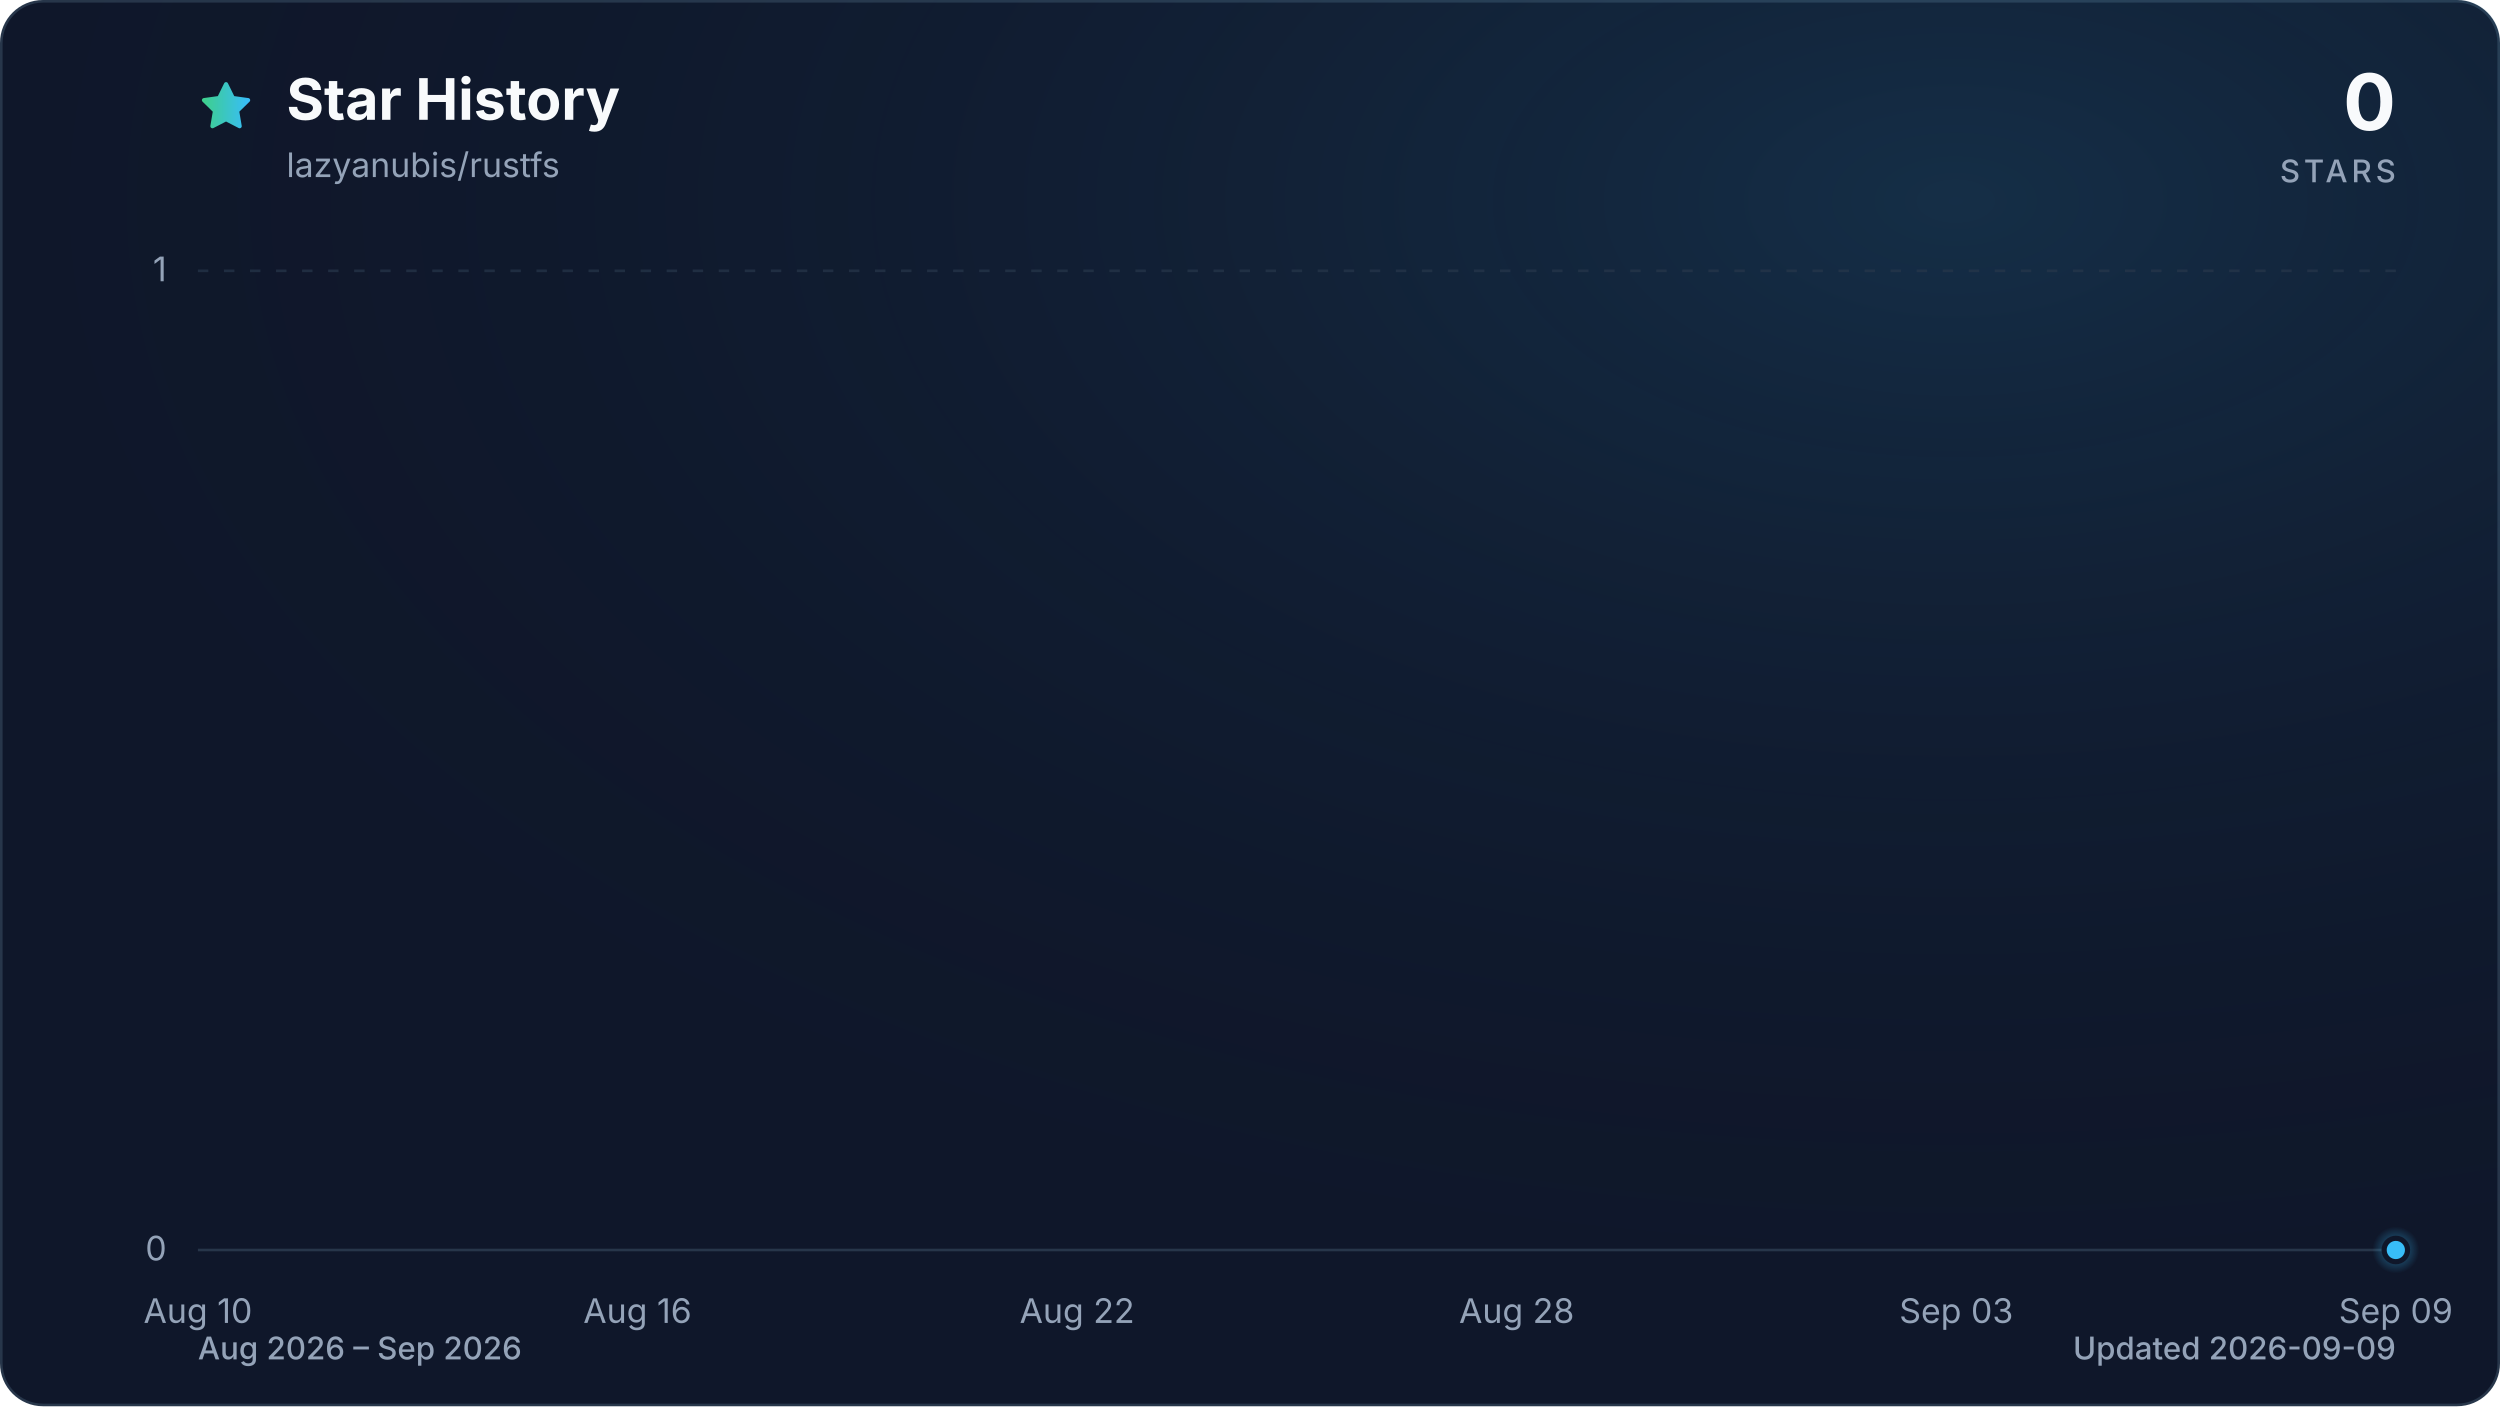
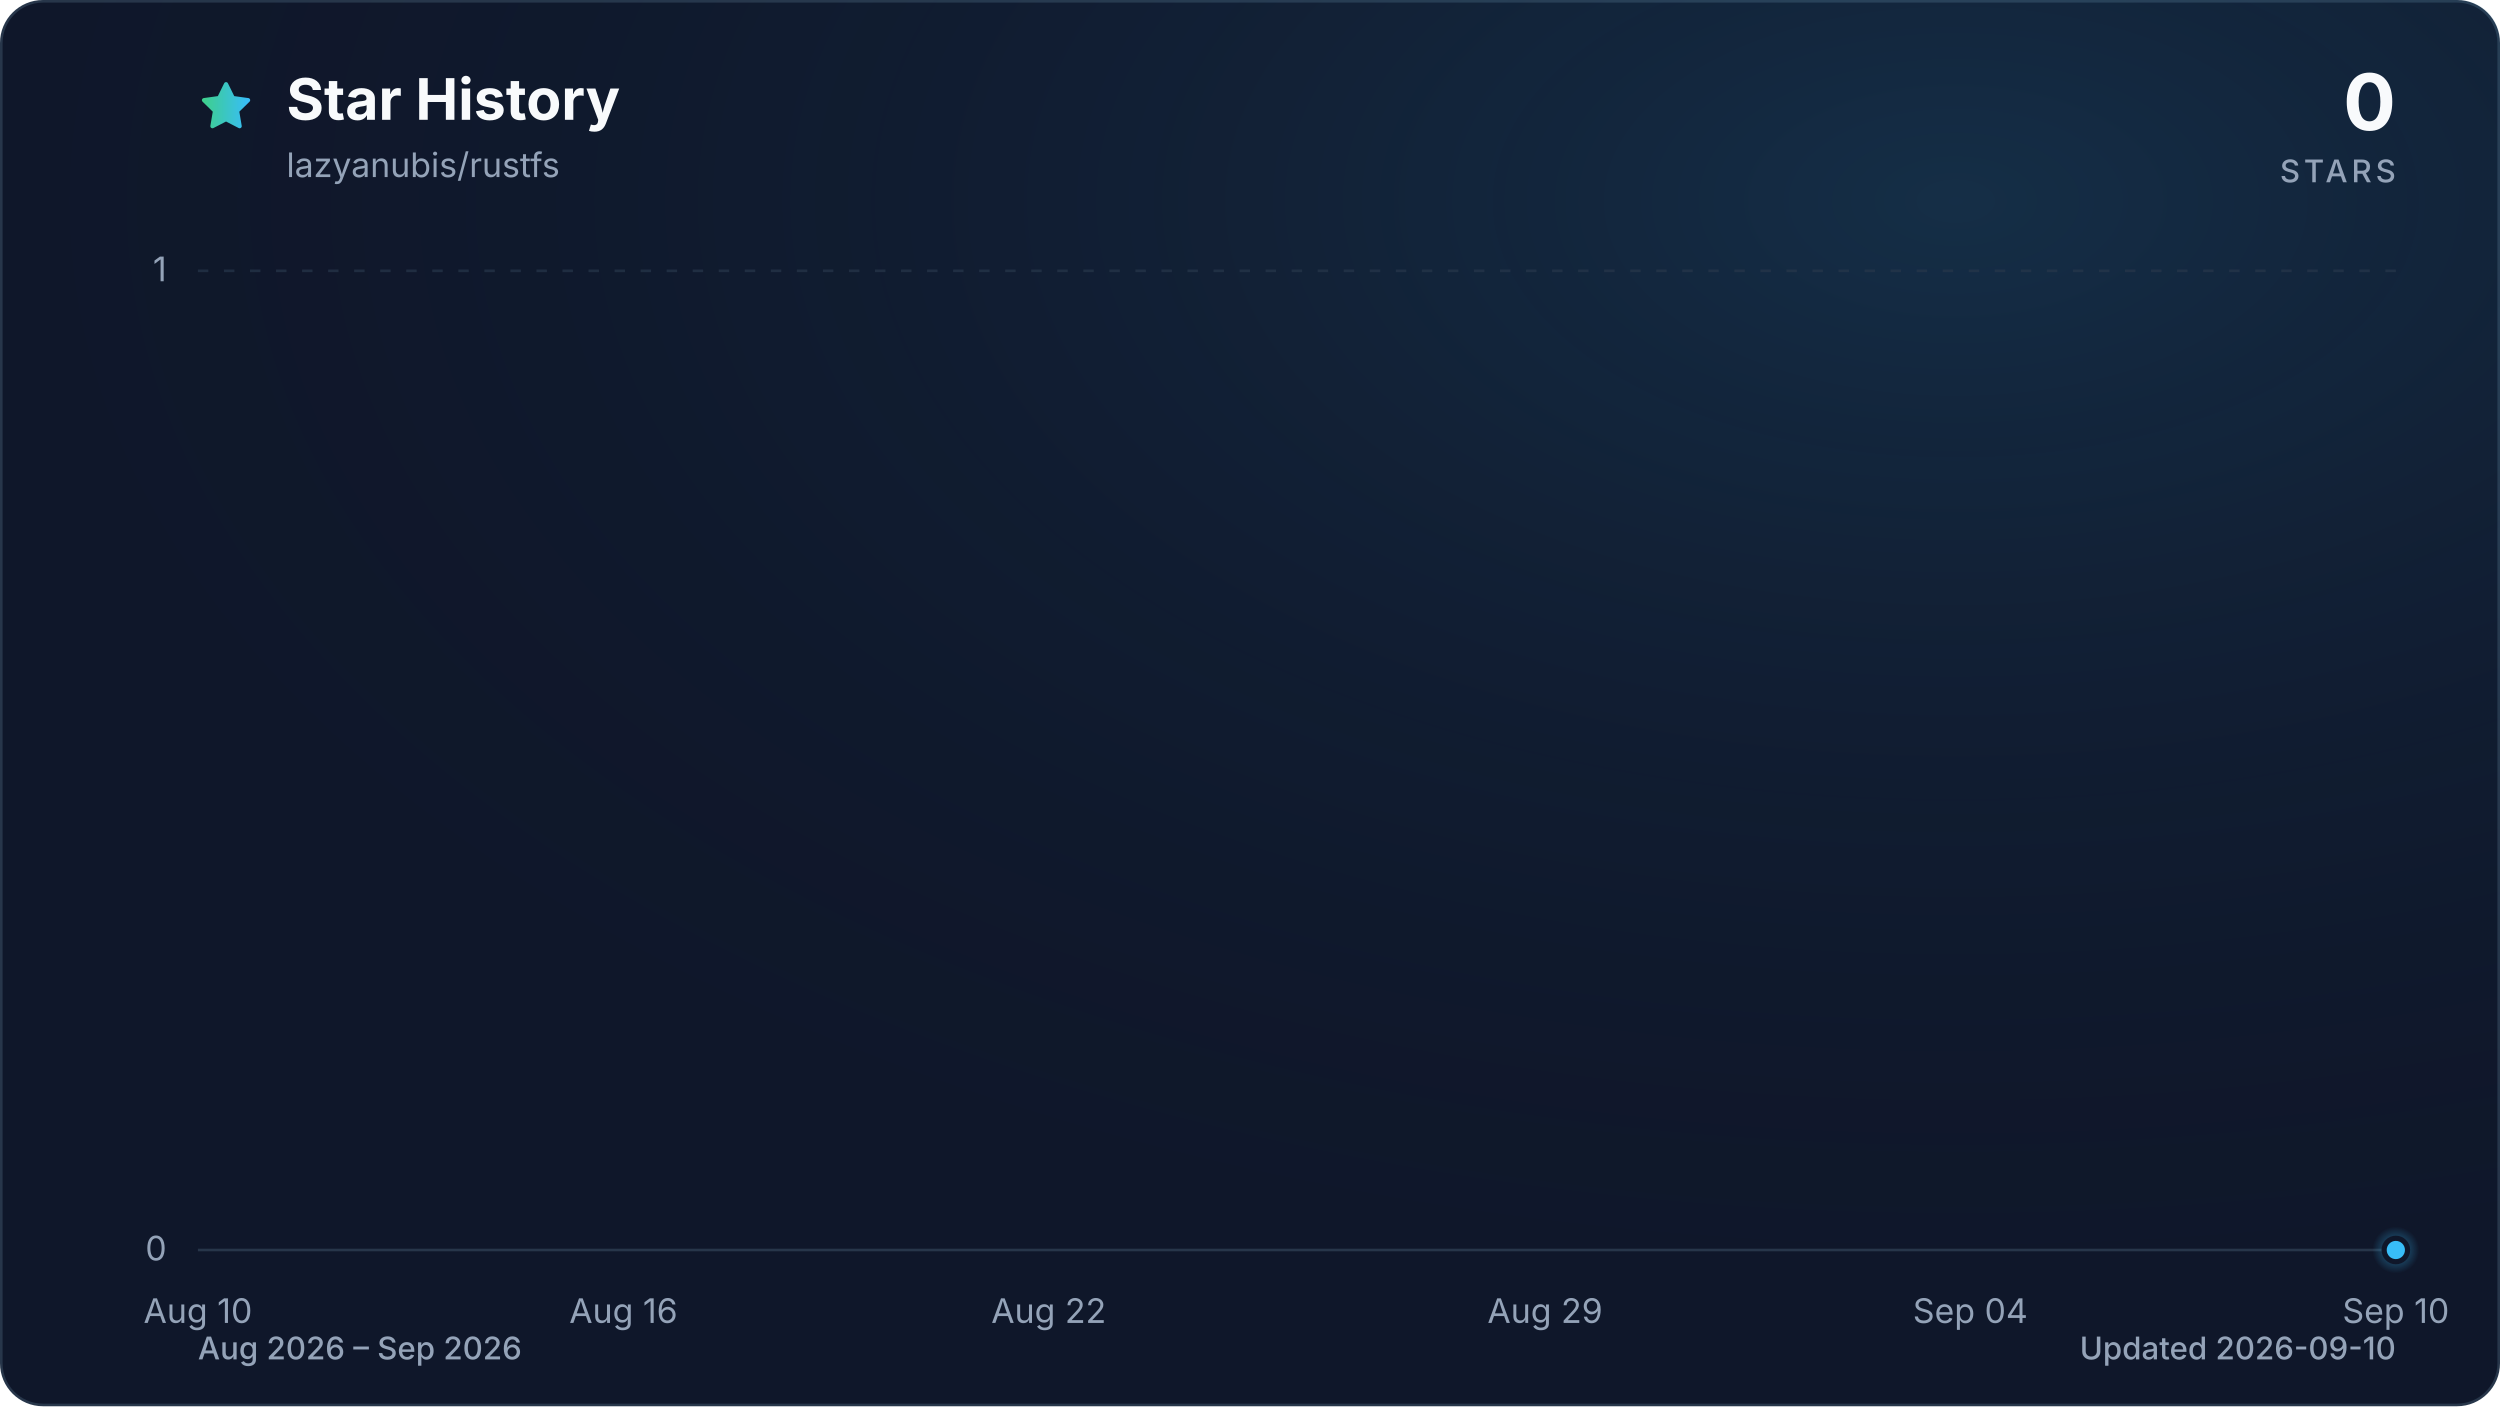
<svg xmlns="http://www.w3.org/2000/svg" viewBox="0 0 960 540" role="img" aria-labelledby="title description" data-style="gradient" data-variant="glow" data-animated="true">
  <defs>
    <linearGradient id="trend" x1="0" y1="0" x2="1" y2="0">
      <stop offset="0%" stop-color="#3ecf8e" />
      <stop offset="100%" stop-color="#38bdf8" />
    </linearGradient>
    <linearGradient id="area" x1="0" y1="0" x2="0" y2="1">
      <stop offset="0%" stop-color="#3ecf8e" stop-opacity="0.30" />
      <stop offset="55%" stop-color="#38bdf8" stop-opacity="0.10" />
      <stop offset="100%" stop-color="#38bdf8" stop-opacity="0.01" />
    </linearGradient>
    <radialGradient id="marker-halo" cx="50%" cy="50%" r="50%">
      <stop offset="0%" stop-color="#38bdf8" stop-opacity="0.55" />
      <stop offset="100%" stop-color="#38bdf8" stop-opacity="0" />
    </radialGradient>
    <radialGradient id="surface-glow" cx="78%" cy="14%" r="80%">
      <stop offset="0%" stop-color="#38bdf8" stop-opacity="0.14" />
      <stop offset="100%" stop-color="#0f172a" stop-opacity="0" />
    </radialGradient>
    <filter id="trend-glow" x="-20%" y="-20%" width="140%" height="140%">
      <feGaussianBlur stdDeviation="7" />
    </filter>
  </defs>
  <style>
.trend-enter{transform-box:fill-box;transform-origin:center;animation:trend-enter 520ms cubic-bezier(0.16,1,0.3,1)}
.marker-enter{transform-box:fill-box;transform-origin:center;animation:marker-enter 320ms cubic-bezier(0.16,1,0.3,1) 200ms both}
.marker-pulse{transform-box:fill-box;transform-origin:center;animation:marker-pulse 2.6s ease-out infinite}
@keyframes trend-enter{from{opacity:.35;transform:translateY(10px)}to{opacity:1;transform:translateY(0)}}
@keyframes marker-enter{from{opacity:0;transform:scale(.4)}to{opacity:1;transform:scale(1)}}
@keyframes marker-pulse{0%{opacity:.5;transform:scale(.7)}70%,100%{opacity:0;transform:scale(2.1)}}
@media (prefers-reduced-motion:reduce){.trend-enter,.marker-enter,.marker-pulse{animation:none!important}}
@media (prefers-reduced-motion:reduce){.marker-pulse{opacity:0}}
</style>
  <rect x="0.5" y="0.5" width="959" height="539" fill="#0f172a" stroke="#27364a" stroke-width="1" rx="16" />
  <rect width="960" height="540" fill="url(#surface-glow)" rx="16" />
  <path d="M12 2.6l2.9 5.9 6.5.9-4.7 4.6 1.1 6.5-5.8-3-5.8 3 1.1-6.5-4.7-4.6 6.5-.9L12 2.6Z" transform="translate(76 30) scale(.9)" fill="url(#trend)" stroke="url(#trend)" stroke-width="1.8" stroke-linejoin="round" aria-hidden="true" />
  <text x="110" y="46" fill="#f8fafc" font-family="ui-sans-serif, system-ui, -apple-system, BlinkMacSystemFont, 'Segoe UI', sans-serif" font-size="22" font-weight="700">Star History</text>
  <text x="110" y="68" fill="#94a3b8" font-family="ui-sans-serif, system-ui, -apple-system, BlinkMacSystemFont, 'Segoe UI', sans-serif" font-size="13">lazyanubis/rustfs</text>
  <text x="920" y="50" fill="#f8fafc" font-family="ui-sans-serif, system-ui, -apple-system, BlinkMacSystemFont, 'Segoe UI', sans-serif" font-size="30" font-weight="700" text-anchor="end">0</text>
  <text x="920" y="70" fill="#94a3b8" font-family="ui-sans-serif, system-ui, -apple-system, BlinkMacSystemFont, 'Segoe UI', sans-serif" font-size="12" font-weight="500" letter-spacing="1.5" text-anchor="end">STARS</text>
  <line x1="76" y1="480.0" x2="920" y2="480.0" stroke="#27364a" stroke-width="1" stroke-dasharray="0" opacity="1" />
  <text x="64" y="484.0" fill="#94a3b8" font-family="ui-sans-serif, system-ui, -apple-system, BlinkMacSystemFont, 'Segoe UI', sans-serif" font-size="13" text-anchor="end">0</text>
  <line x1="76" y1="104.0" x2="920" y2="104.0" stroke="#27364a" stroke-width="1" stroke-dasharray="4 6" opacity="0.7" />
  <text x="64" y="108.0" fill="#94a3b8" font-family="ui-sans-serif, system-ui, -apple-system, BlinkMacSystemFont, 'Segoe UI', sans-serif" font-size="13" text-anchor="end">1</text>
  <text x="76.0" y="508" fill="#94a3b8" font-family="ui-sans-serif, system-ui, -apple-system, BlinkMacSystemFont, 'Segoe UI', sans-serif" font-size="13" text-anchor="middle">Aug 10</text>
-   <text x="244.8" y="508" fill="#94a3b8" font-family="ui-sans-serif, system-ui, -apple-system, BlinkMacSystemFont, 'Segoe UI', sans-serif" font-size="13" text-anchor="middle">Aug 16</text>
-   <text x="413.6" y="508" fill="#94a3b8" font-family="ui-sans-serif, system-ui, -apple-system, BlinkMacSystemFont, 'Segoe UI', sans-serif" font-size="13" text-anchor="middle">Aug 22</text>
-   <text x="582.4" y="508" fill="#94a3b8" font-family="ui-sans-serif, system-ui, -apple-system, BlinkMacSystemFont, 'Segoe UI', sans-serif" font-size="13" text-anchor="middle">Aug 28</text>
-   <text x="751.2" y="508" fill="#94a3b8" font-family="ui-sans-serif, system-ui, -apple-system, BlinkMacSystemFont, 'Segoe UI', sans-serif" font-size="13" text-anchor="middle">Sep 03</text>
-   <text x="920.0" y="508" fill="#94a3b8" font-family="ui-sans-serif, system-ui, -apple-system, BlinkMacSystemFont, 'Segoe UI', sans-serif" font-size="13" text-anchor="middle">Sep 09</text>
+   <text x="239.4" y="508" fill="#94a3b8" font-family="ui-sans-serif, system-ui, -apple-system, BlinkMacSystemFont, 'Segoe UI', sans-serif" font-size="13" text-anchor="middle">Aug 16</text>
+   <text x="402.7" y="508" fill="#94a3b8" font-family="ui-sans-serif, system-ui, -apple-system, BlinkMacSystemFont, 'Segoe UI', sans-serif" font-size="13" text-anchor="middle">Aug 22</text>
+   <text x="593.3" y="508" fill="#94a3b8" font-family="ui-sans-serif, system-ui, -apple-system, BlinkMacSystemFont, 'Segoe UI', sans-serif" font-size="13" text-anchor="middle">Aug 29</text>
+   <text x="756.6" y="508" fill="#94a3b8" font-family="ui-sans-serif, system-ui, -apple-system, BlinkMacSystemFont, 'Segoe UI', sans-serif" font-size="13" text-anchor="middle">Sep 04</text>
+   <text x="920.0" y="508" fill="#94a3b8" font-family="ui-sans-serif, system-ui, -apple-system, BlinkMacSystemFont, 'Segoe UI', sans-serif" font-size="13" text-anchor="middle">Sep 10</text>
  <g class="trend-enter">
-     <path d="M 76.0 480.0 C 85.4 480.0, 94.8 480.0, 104.1 480.0 C 113.5 480.0, 122.9 480.0, 132.3 480.0 C 141.6 480.0, 151.0 480.0, 160.4 480.0 C 169.8 480.0, 179.2 480.0, 188.5 480.0 C 197.9 480.0, 207.3 480.0, 216.7 480.0 C 226.0 480.0, 235.4 480.0, 244.8 480.0 C 254.2 480.0, 263.6 480.0, 272.9 480.0 C 282.3 480.0, 291.7 480.0, 301.1 480.0 C 310.4 480.0, 319.8 480.0, 329.2 480.0 C 338.6 480.0, 348.0 480.0, 357.3 480.0 C 366.7 480.0, 376.1 480.0, 385.5 480.0 C 394.8 480.0, 404.2 480.0, 413.6 480.0 C 423.0 480.0, 432.4 480.0, 441.7 480.0 C 451.1 480.0, 460.5 480.0, 469.9 480.0 C 479.2 480.0, 488.6 480.0, 498.0 480.0 C 507.4 480.0, 516.8 480.0, 526.1 480.0 C 535.5 480.0, 544.9 480.0, 554.3 480.0 C 563.6 480.0, 573.0 480.0, 582.4 480.0 C 591.8 480.0, 601.2 480.0, 610.5 480.0 C 619.9 480.0, 629.3 480.0, 638.7 480.0 C 648.0 480.0, 657.4 480.0, 666.8 480.0 C 676.2 480.0, 685.6 480.0, 694.9 480.0 C 704.3 480.0, 713.7 480.0, 723.1 480.0 C 732.4 480.0, 741.8 480.0, 751.2 480.0 C 760.6 480.0, 770.0 480.0, 779.3 480.0 C 788.7 480.0, 798.1 480.0, 807.5 480.0 C 816.8 480.0, 826.2 480.0, 835.6 480.0 C 845.0 480.0, 854.4 480.0, 863.7 480.0 C 873.1 480.0, 882.5 480.0, 891.9 480.0 C 901.2 480.0, 910.6 480.0, 920.0 480.0 L 920.0 480.0 L 76.0 480.0 Z" fill="url(#area)" />
-     <path d="M 76.0 480.0 C 85.4 480.0, 94.8 480.0, 104.1 480.0 C 113.5 480.0, 122.9 480.0, 132.3 480.0 C 141.6 480.0, 151.0 480.0, 160.4 480.0 C 169.8 480.0, 179.2 480.0, 188.5 480.0 C 197.9 480.0, 207.3 480.0, 216.7 480.0 C 226.0 480.0, 235.4 480.0, 244.8 480.0 C 254.2 480.0, 263.6 480.0, 272.9 480.0 C 282.3 480.0, 291.7 480.0, 301.1 480.0 C 310.4 480.0, 319.8 480.0, 329.2 480.0 C 338.6 480.0, 348.0 480.0, 357.3 480.0 C 366.7 480.0, 376.1 480.0, 385.5 480.0 C 394.8 480.0, 404.2 480.0, 413.6 480.0 C 423.0 480.0, 432.4 480.0, 441.7 480.0 C 451.1 480.0, 460.5 480.0, 469.9 480.0 C 479.2 480.0, 488.6 480.0, 498.0 480.0 C 507.4 480.0, 516.8 480.0, 526.1 480.0 C 535.5 480.0, 544.9 480.0, 554.3 480.0 C 563.6 480.0, 573.0 480.0, 582.4 480.0 C 591.8 480.0, 601.2 480.0, 610.5 480.0 C 619.9 480.0, 629.3 480.0, 638.7 480.0 C 648.0 480.0, 657.4 480.0, 666.8 480.0 C 676.2 480.0, 685.6 480.0, 694.9 480.0 C 704.3 480.0, 713.7 480.0, 723.1 480.0 C 732.4 480.0, 741.8 480.0, 751.2 480.0 C 760.6 480.0, 770.0 480.0, 779.3 480.0 C 788.7 480.0, 798.1 480.0, 807.5 480.0 C 816.8 480.0, 826.2 480.0, 835.6 480.0 C 845.0 480.0, 854.4 480.0, 863.7 480.0 C 873.1 480.0, 882.5 480.0, 891.9 480.0 C 901.2 480.0, 910.6 480.0, 920.0 480.0" fill="none" stroke="url(#trend)" stroke-width="12" stroke-linecap="round" stroke-linejoin="round" opacity="0.16" filter="url(#trend-glow)" />
-     <path d="M 76.0 480.0 C 85.4 480.0, 94.8 480.0, 104.1 480.0 C 113.5 480.0, 122.9 480.0, 132.3 480.0 C 141.6 480.0, 151.0 480.0, 160.4 480.0 C 169.8 480.0, 179.2 480.0, 188.5 480.0 C 197.9 480.0, 207.3 480.0, 216.7 480.0 C 226.0 480.0, 235.4 480.0, 244.8 480.0 C 254.2 480.0, 263.6 480.0, 272.9 480.0 C 282.3 480.0, 291.7 480.0, 301.1 480.0 C 310.4 480.0, 319.8 480.0, 329.2 480.0 C 338.6 480.0, 348.0 480.0, 357.3 480.0 C 366.7 480.0, 376.1 480.0, 385.5 480.0 C 394.8 480.0, 404.2 480.0, 413.6 480.0 C 423.0 480.0, 432.4 480.0, 441.7 480.0 C 451.1 480.0, 460.5 480.0, 469.9 480.0 C 479.2 480.0, 488.6 480.0, 498.0 480.0 C 507.4 480.0, 516.8 480.0, 526.1 480.0 C 535.5 480.0, 544.9 480.0, 554.3 480.0 C 563.6 480.0, 573.0 480.0, 582.4 480.0 C 591.8 480.0, 601.2 480.0, 610.5 480.0 C 619.9 480.0, 629.3 480.0, 638.7 480.0 C 648.0 480.0, 657.4 480.0, 666.8 480.0 C 676.2 480.0, 685.6 480.0, 694.9 480.0 C 704.3 480.0, 713.7 480.0, 723.1 480.0 C 732.4 480.0, 741.8 480.0, 751.2 480.0 C 760.6 480.0, 770.0 480.0, 779.3 480.0 C 788.7 480.0, 798.1 480.0, 807.5 480.0 C 816.8 480.0, 826.2 480.0, 835.6 480.0 C 845.0 480.0, 854.4 480.0, 863.7 480.0 C 873.1 480.0, 882.5 480.0, 891.9 480.0 C 901.2 480.0, 910.6 480.0, 920.0 480.0" fill="none" stroke="url(#trend)" stroke-width="3" stroke-linecap="round" stroke-linejoin="round" />
+     <path d="M 76.0 480.0 C 85.1 480.0, 94.2 480.0, 103.2 480.0 C 112.3 480.0, 121.4 480.0, 130.5 480.0 C 139.5 480.0, 148.6 480.0, 157.7 480.0 C 166.8 480.0, 175.8 480.0, 184.9 480.0 C 194.0 480.0, 203.1 480.0, 212.1 480.0 C 221.2 480.0, 230.3 480.0, 239.4 480.0 C 248.4 480.0, 257.5 480.0, 266.6 480.0 C 275.7 480.0, 284.7 480.0, 293.8 480.0 C 302.9 480.0, 312.0 480.0, 321.0 480.0 C 330.1 480.0, 339.2 480.0, 348.3 480.0 C 357.3 480.0, 366.4 480.0, 375.5 480.0 C 384.6 480.0, 393.6 480.0, 402.7 480.0 C 411.8 480.0, 420.9 480.0, 429.9 480.0 C 439.0 480.0, 448.1 480.0, 457.2 480.0 C 466.2 480.0, 475.3 480.0, 484.4 480.0 C 493.5 480.0, 502.5 480.0, 511.6 480.0 C 520.7 480.0, 529.8 480.0, 538.8 480.0 C 547.9 480.0, 557.0 480.0, 566.1 480.0 C 575.1 480.0, 584.2 480.0, 593.3 480.0 C 602.4 480.0, 611.4 480.0, 620.5 480.0 C 629.6 480.0, 638.7 480.0, 647.7 480.0 C 656.8 480.0, 665.9 480.0, 675.0 480.0 C 684.0 480.0, 693.1 480.0, 702.2 480.0 C 711.3 480.0, 720.3 480.0, 729.4 480.0 C 738.5 480.0, 747.6 480.0, 756.6 480.0 C 765.7 480.0, 774.8 480.0, 783.9 480.0 C 792.9 480.0, 802.0 480.0, 811.1 480.0 C 820.2 480.0, 829.2 480.0, 838.3 480.0 C 847.4 480.0, 856.5 480.0, 865.5 480.0 C 874.6 480.0, 883.7 480.0, 892.8 480.0 C 901.8 480.0, 910.9 480.0, 920.0 480.0 L 920.0 480.0 L 76.0 480.0 Z" fill="url(#area)" />
+     <path d="M 76.0 480.0 C 85.1 480.0, 94.2 480.0, 103.2 480.0 C 112.3 480.0, 121.4 480.0, 130.5 480.0 C 139.5 480.0, 148.6 480.0, 157.7 480.0 C 166.8 480.0, 175.8 480.0, 184.9 480.0 C 194.0 480.0, 203.1 480.0, 212.1 480.0 C 221.2 480.0, 230.3 480.0, 239.4 480.0 C 248.4 480.0, 257.5 480.0, 266.6 480.0 C 275.7 480.0, 284.7 480.0, 293.8 480.0 C 302.9 480.0, 312.0 480.0, 321.0 480.0 C 330.1 480.0, 339.2 480.0, 348.3 480.0 C 357.3 480.0, 366.4 480.0, 375.5 480.0 C 384.6 480.0, 393.6 480.0, 402.7 480.0 C 411.8 480.0, 420.9 480.0, 429.9 480.0 C 439.0 480.0, 448.1 480.0, 457.2 480.0 C 466.2 480.0, 475.3 480.0, 484.4 480.0 C 493.5 480.0, 502.5 480.0, 511.6 480.0 C 520.7 480.0, 529.8 480.0, 538.8 480.0 C 547.9 480.0, 557.0 480.0, 566.1 480.0 C 575.1 480.0, 584.2 480.0, 593.3 480.0 C 602.4 480.0, 611.4 480.0, 620.5 480.0 C 629.6 480.0, 638.7 480.0, 647.7 480.0 C 656.8 480.0, 665.9 480.0, 675.0 480.0 C 684.0 480.0, 693.1 480.0, 702.2 480.0 C 711.3 480.0, 720.3 480.0, 729.4 480.0 C 738.5 480.0, 747.6 480.0, 756.6 480.0 C 765.7 480.0, 774.8 480.0, 783.9 480.0 C 792.9 480.0, 802.0 480.0, 811.1 480.0 C 820.2 480.0, 829.2 480.0, 838.3 480.0 C 847.4 480.0, 856.5 480.0, 865.5 480.0 C 874.6 480.0, 883.7 480.0, 892.8 480.0 C 901.8 480.0, 910.9 480.0, 920.0 480.0" fill="none" stroke="url(#trend)" stroke-width="12" stroke-linecap="round" stroke-linejoin="round" opacity="0.16" filter="url(#trend-glow)" />
+     <path d="M 76.0 480.0 C 85.1 480.0, 94.2 480.0, 103.2 480.0 C 112.3 480.0, 121.4 480.0, 130.5 480.0 C 139.5 480.0, 148.6 480.0, 157.7 480.0 C 166.8 480.0, 175.8 480.0, 184.9 480.0 C 194.0 480.0, 203.1 480.0, 212.1 480.0 C 221.2 480.0, 230.3 480.0, 239.4 480.0 C 248.4 480.0, 257.5 480.0, 266.6 480.0 C 275.7 480.0, 284.7 480.0, 293.8 480.0 C 302.9 480.0, 312.0 480.0, 321.0 480.0 C 330.1 480.0, 339.2 480.0, 348.3 480.0 C 357.3 480.0, 366.4 480.0, 375.5 480.0 C 384.6 480.0, 393.6 480.0, 402.7 480.0 C 411.8 480.0, 420.9 480.0, 429.9 480.0 C 439.0 480.0, 448.1 480.0, 457.2 480.0 C 466.2 480.0, 475.3 480.0, 484.4 480.0 C 493.5 480.0, 502.5 480.0, 511.6 480.0 C 520.7 480.0, 529.8 480.0, 538.8 480.0 C 547.9 480.0, 557.0 480.0, 566.1 480.0 C 575.1 480.0, 584.2 480.0, 593.3 480.0 C 602.4 480.0, 611.4 480.0, 620.5 480.0 C 629.6 480.0, 638.7 480.0, 647.7 480.0 C 656.8 480.0, 665.9 480.0, 675.0 480.0 C 684.0 480.0, 693.1 480.0, 702.2 480.0 C 711.3 480.0, 720.3 480.0, 729.4 480.0 C 738.5 480.0, 747.6 480.0, 756.6 480.0 C 765.7 480.0, 774.8 480.0, 783.9 480.0 C 792.9 480.0, 802.0 480.0, 811.1 480.0 C 820.2 480.0, 829.2 480.0, 838.3 480.0 C 847.4 480.0, 856.5 480.0, 865.5 480.0 C 874.6 480.0, 883.7 480.0, 892.8 480.0 C 901.8 480.0, 910.9 480.0, 920.0 480.0" fill="none" stroke="url(#trend)" stroke-width="3" stroke-linecap="round" stroke-linejoin="round" />
  </g>
  <g class="marker-enter">
    <circle class="marker-pulse" cx="920.0" cy="480.0" r="9" fill="url(#marker-halo)" />
    <circle cx="920.0" cy="480.0" r="4.5" fill="#38bdf8" stroke="#0f172a" stroke-width="2" />
  </g>
  <text x="76" y="522" fill="#94a3b8" font-family="ui-sans-serif, system-ui, -apple-system, BlinkMacSystemFont, 'Segoe UI', sans-serif" font-size="12" font-weight="500">Aug 2026 – Sep 2026</text>
-   <text x="920" y="522" fill="#94a3b8" font-family="ui-sans-serif, system-ui, -apple-system, BlinkMacSystemFont, 'Segoe UI', sans-serif" font-size="12" font-weight="500" text-anchor="end">Updated 2026-09-09</text>
+   <text x="920" y="522" fill="#94a3b8" font-family="ui-sans-serif, system-ui, -apple-system, BlinkMacSystemFont, 'Segoe UI', sans-serif" font-size="12" font-weight="500" text-anchor="end">Updated 2026-09-10</text>
</svg>
